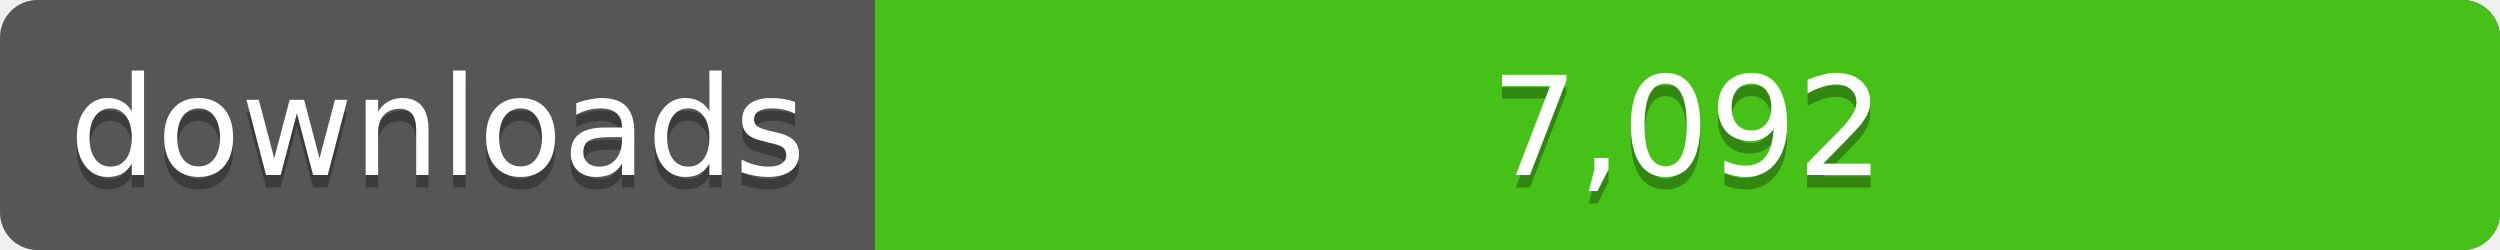
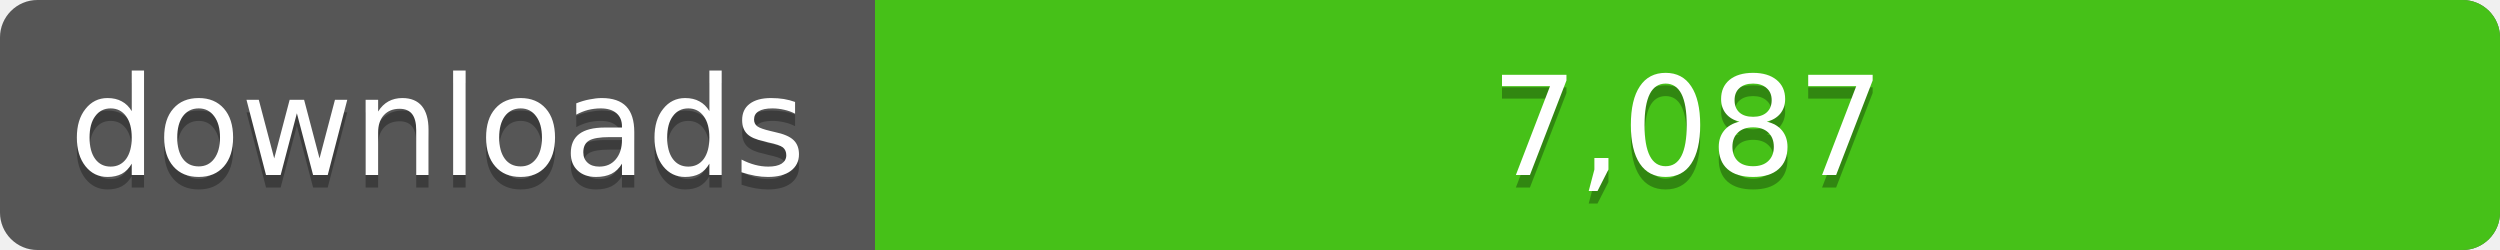
<svg xmlns="http://www.w3.org/2000/svg" width="200" height="20">
  <linearGradient id="a" x2="0" y2="100%%">
    <stop offset="0" stop-color="#bbb" stop-opacity=".1" />
    <stop offset="1" stop-opacity=".1" />
  </linearGradient>
  <rect rx="3" width="200" height="20" fill="#555" />
  <rect rx="3" x="70" width="130" height="20" fill="#4c1" />
  <path fill="#4c1" d="M70 0h4v20h-4z" />
  <rect rx="3" width="200" height="20" fill="url(#a)" />
  <g fill="#fff" text-anchor="middle" font-family="DejaVu Sans,Verdana,Geneva,sans-serif" font-size="11">
    <text x="35" y="15" fill="#010101" fill-opacity=".3">downloads</text>
    <text x="35" y="14">downloads</text>
-     <text x="135" y="15" fill="#010101" fill-opacity=".3">7,092</text>
-     <text x="135" y="14">7,092</text>
+     <text x="135" y="15" fill="#010101" fill-opacity=".3">7,087</text>
+     <text x="135" y="14">7,087</text>
  </g>
</svg>
